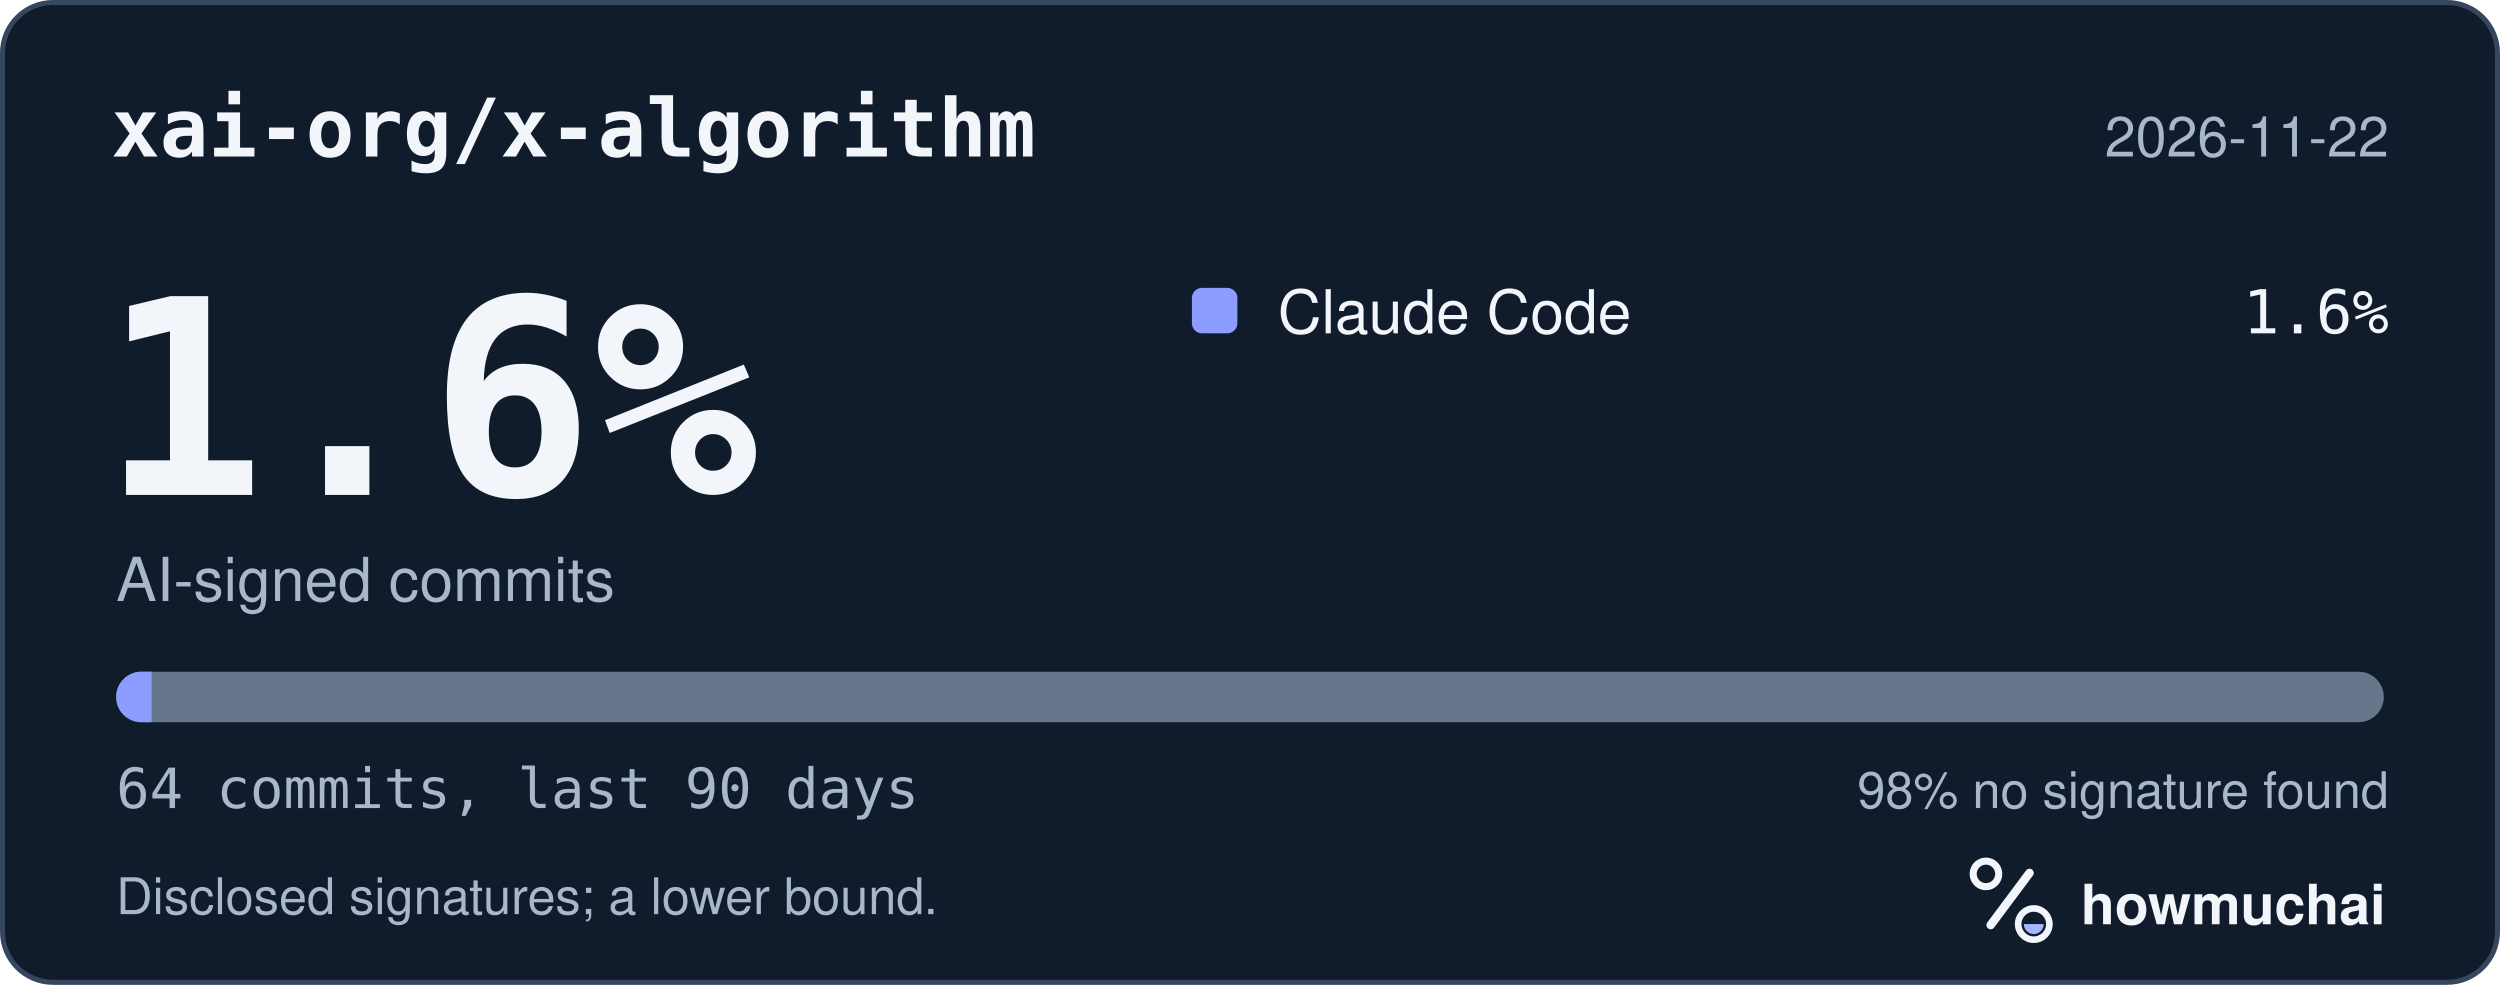
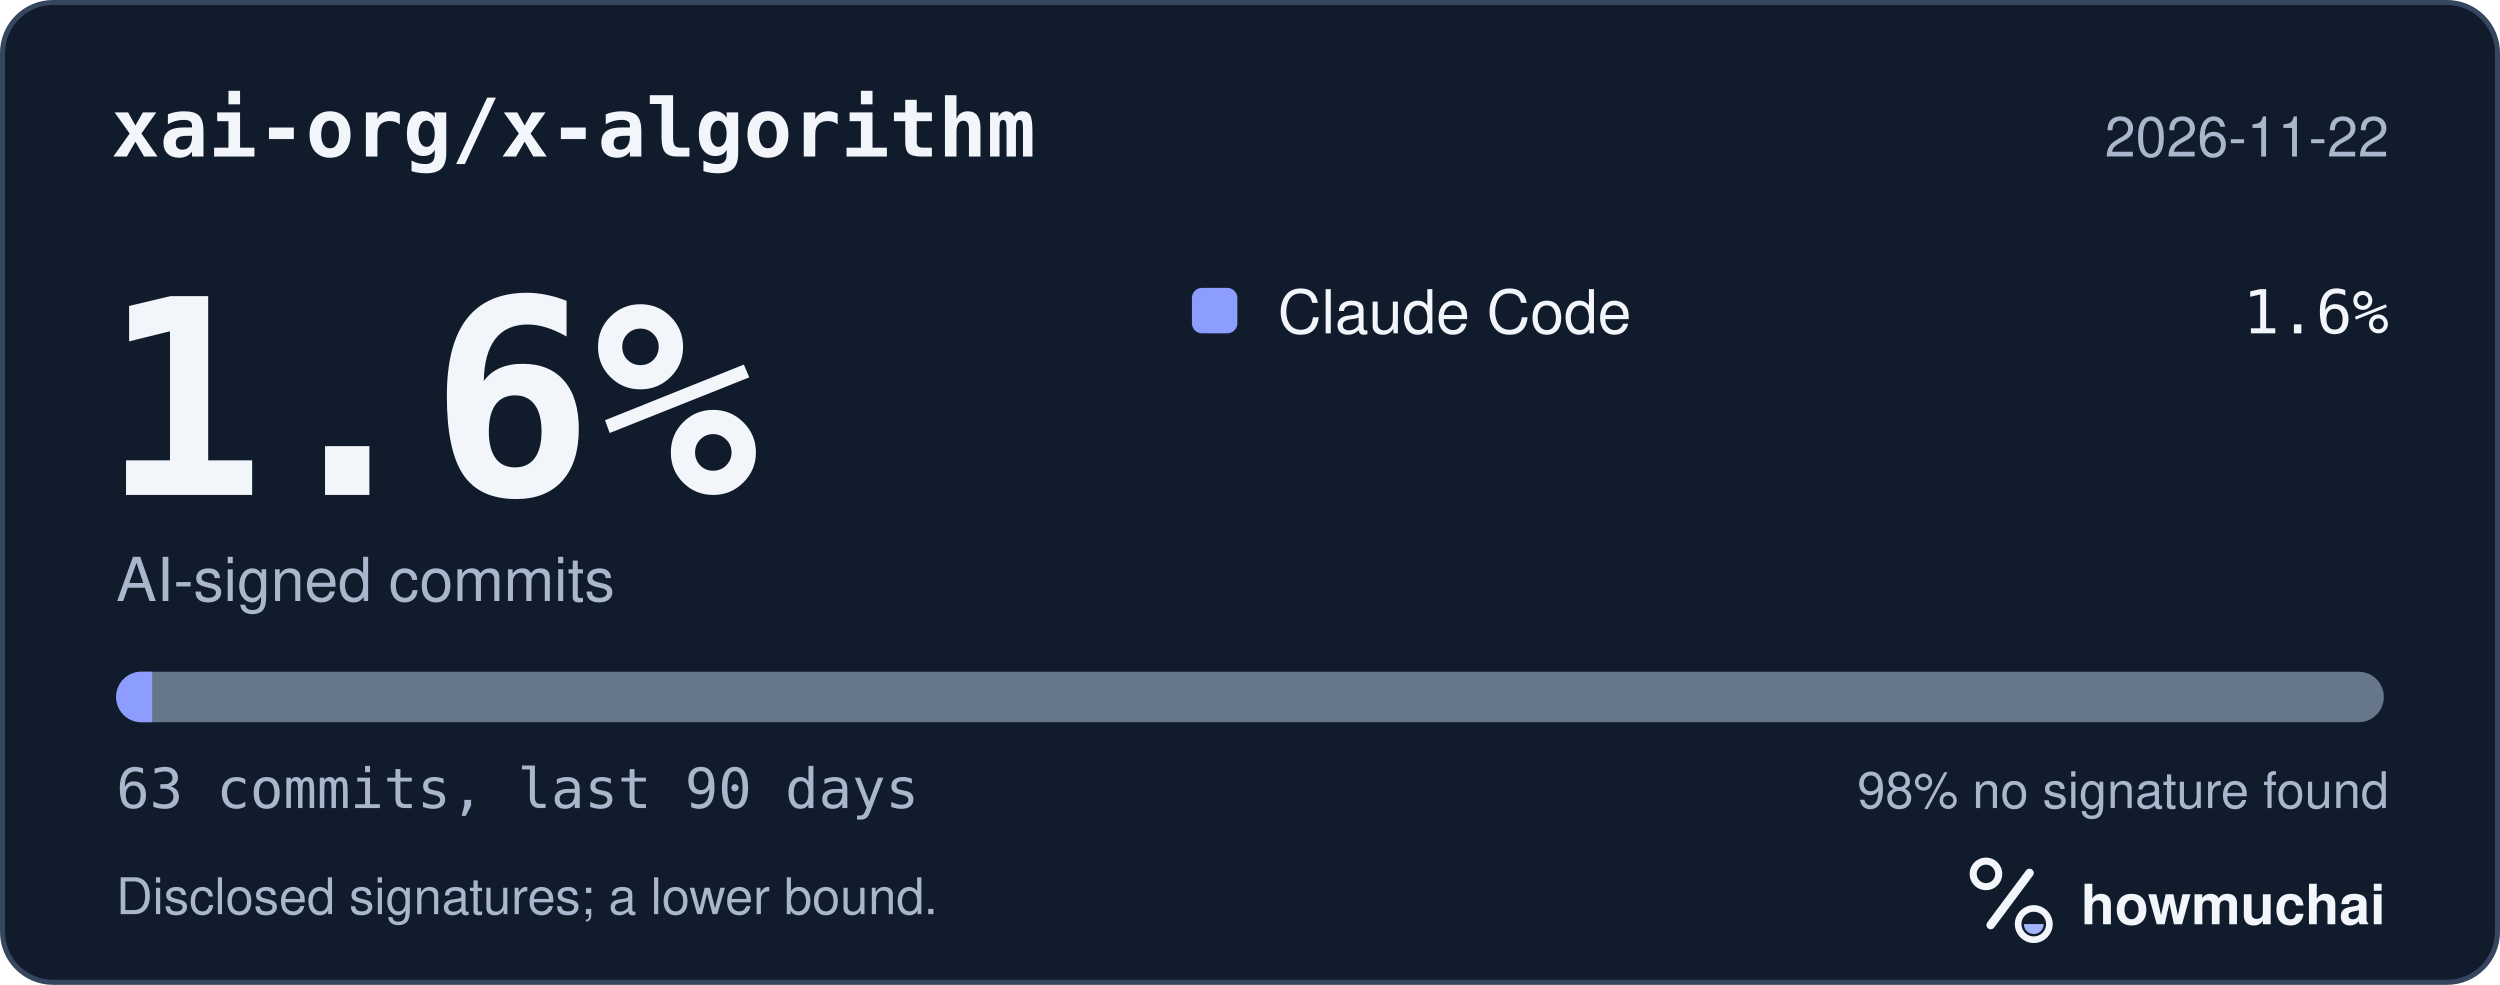
<svg xmlns="http://www.w3.org/2000/svg" width="495" height="195" viewBox="0 0 495 195" role="img" aria-labelledby="hm-t hm-d">
  <rect x="0.5" y="0.5" width="494" height="194" rx="10" fill="#101B2C" stroke="#35465E" />
  <text x="22" y="31" fill="#F2F5FA" font-family="ui-monospace, SF Mono, Menlo, Consolas, IBM Plex Mono, monospace" font-size="16" font-weight="600">xai-org/x-algorithm</text>
  <text x="473" y="31" fill="#A8B7CC" font-family="-apple-system, BlinkMacSystemFont, Segoe UI, Helvetica, Arial, Fira Sans, sans-serif" font-size="11" text-anchor="end">2026-11-22</text>
  <text x="20" y="98" fill="#F2F5FA" font-family="ui-monospace, SF Mono, Menlo, Consolas, IBM Plex Mono, monospace" font-size="54" font-weight="700">1.6%</text>
  <text x="23" y="119" fill="#A8B7CC" font-family="-apple-system, BlinkMacSystemFont, Segoe UI, Helvetica, Arial, Fira Sans, sans-serif" font-size="12">AI-signed commits</text>
  <rect x="236" y="57" width="9" height="9" rx="2" fill="#8D9DFF" />
  <text x="253" y="66" fill="#F2F5FA" font-family="-apple-system, BlinkMacSystemFont, Segoe UI, Helvetica, Arial, Fira Sans, sans-serif" font-size="12">Claude Code</text>
  <text x="473" y="66" fill="#F2F5FA" font-family="ui-monospace, SF Mono, Menlo, Consolas, IBM Plex Mono, monospace" font-size="12" text-anchor="end">1.6%</text>
  <defs>
    <clipPath id="hm-bar">
      <rect x="23" y="133" width="449" height="10" rx="5" />
    </clipPath>
  </defs>
  <rect x="23" y="133" width="449" height="10" rx="5" fill="#66768B" />
  <g clip-path="url(#hm-bar)">
-     <rect x="23.00" y="133" width="7.02" height="10" fill="#8D9DFF" />
+     <rect x="23.00" y="133" width="7.13" height="10" fill="#8D9DFF" />
  </g>
-   <text x="23" y="160" fill="#A8B7CC" font-family="ui-monospace, SF Mono, Menlo, Consolas, IBM Plex Mono, monospace" font-size="11">64 commits, last 90 days</text>
+   <text x="23" y="160" fill="#A8B7CC" font-family="ui-monospace, SF Mono, Menlo, Consolas, IBM Plex Mono, monospace" font-size="11">63 commits, last 90 days</text>
  <text x="473" y="160" fill="#A8B7CC" font-family="-apple-system, BlinkMacSystemFont, Segoe UI, Helvetica, Arial, Fira Sans, sans-serif" font-size="10" text-anchor="end">98% no signature found</text>
  <text x="23" y="181" fill="#A8B7CC" font-family="-apple-system, BlinkMacSystemFont, Segoe UI, Helvetica, Arial, Fira Sans, sans-serif" font-size="10">Disclosed signatures; a lower bound.</text>
  <g transform="translate(386 166) scale(0.046875)">
    <circle cx="154" cy="150" r="54" fill="none" stroke="#F2F5FA" stroke-width="30" />
    <path d="M174 366 338 146" fill="none" stroke="#F2F5FA" stroke-width="36" stroke-linecap="round" />
    <circle cx="356" cy="362" r="66" fill="none" stroke="#F2F5FA" stroke-width="28" />
    <path d="M314 362a42 42 0 0 0 84 0Z" fill="#A4B5FF" />
  </g>
  <text x="412" y="183" fill="#F2F5FA" font-family="-apple-system, BlinkMacSystemFont, Segoe UI, Helvetica, Arial, Fira Sans, sans-serif" font-size="11" font-weight="650">howmuchai</text>
</svg>
